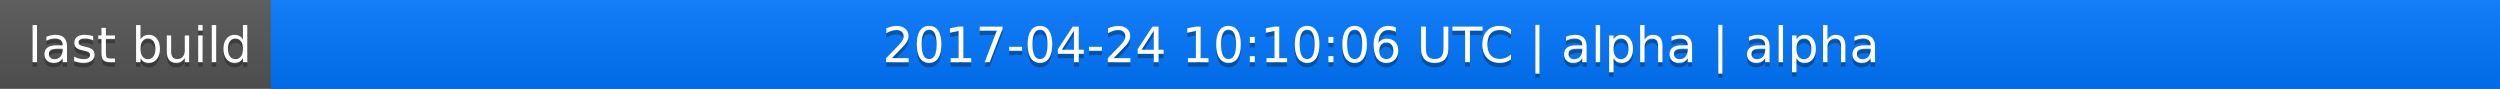
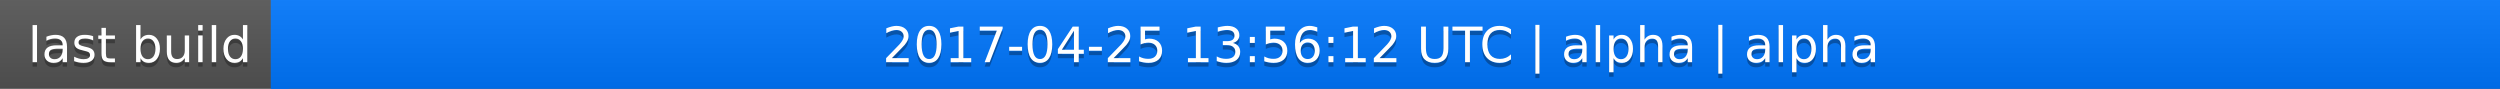
<svg xmlns="http://www.w3.org/2000/svg" width="563" height="20">
  <linearGradient id="a" x2="0" y2="100%">
    <stop offset="0" stop-color="#bbb" stop-opacity=".1" />
    <stop offset="1" stop-opacity=".1" />
  </linearGradient>
  <rect rx="0" width="563" height="20" fill="#555" />
  <rect rx="0" x="61" width="502" height="20" fill="#07f" />
  <path fill="#07f" d="M61 0h4v20h-4z" />
  <rect rx="0" width="563" height="20" fill="url(#a)" />
  <g fill="#fff" text-anchor="middle" font-family="DejaVu Sans,Verdana,Geneva,sans-serif" font-size="11">
    <text x="31.5" y="15" fill="#010101" fill-opacity=".3">last build</text>
    <text x="31.5" y="14">last build</text>
-     <text x="311" y="15" fill="#010101" fill-opacity=".3">2017-04-24 10:10:06 UTC | alpha | alpha</text>
-     <text x="311" y="14">2017-04-24 10:10:06 UTC | alpha | alpha</text>
+     <text x="311" y="15" fill="#010101" fill-opacity=".3">2017-04-25 13:56:12 UTC | alpha | alpha</text>
+     <text x="311" y="14">2017-04-25 13:56:12 UTC | alpha | alpha</text>
  </g>
</svg>
